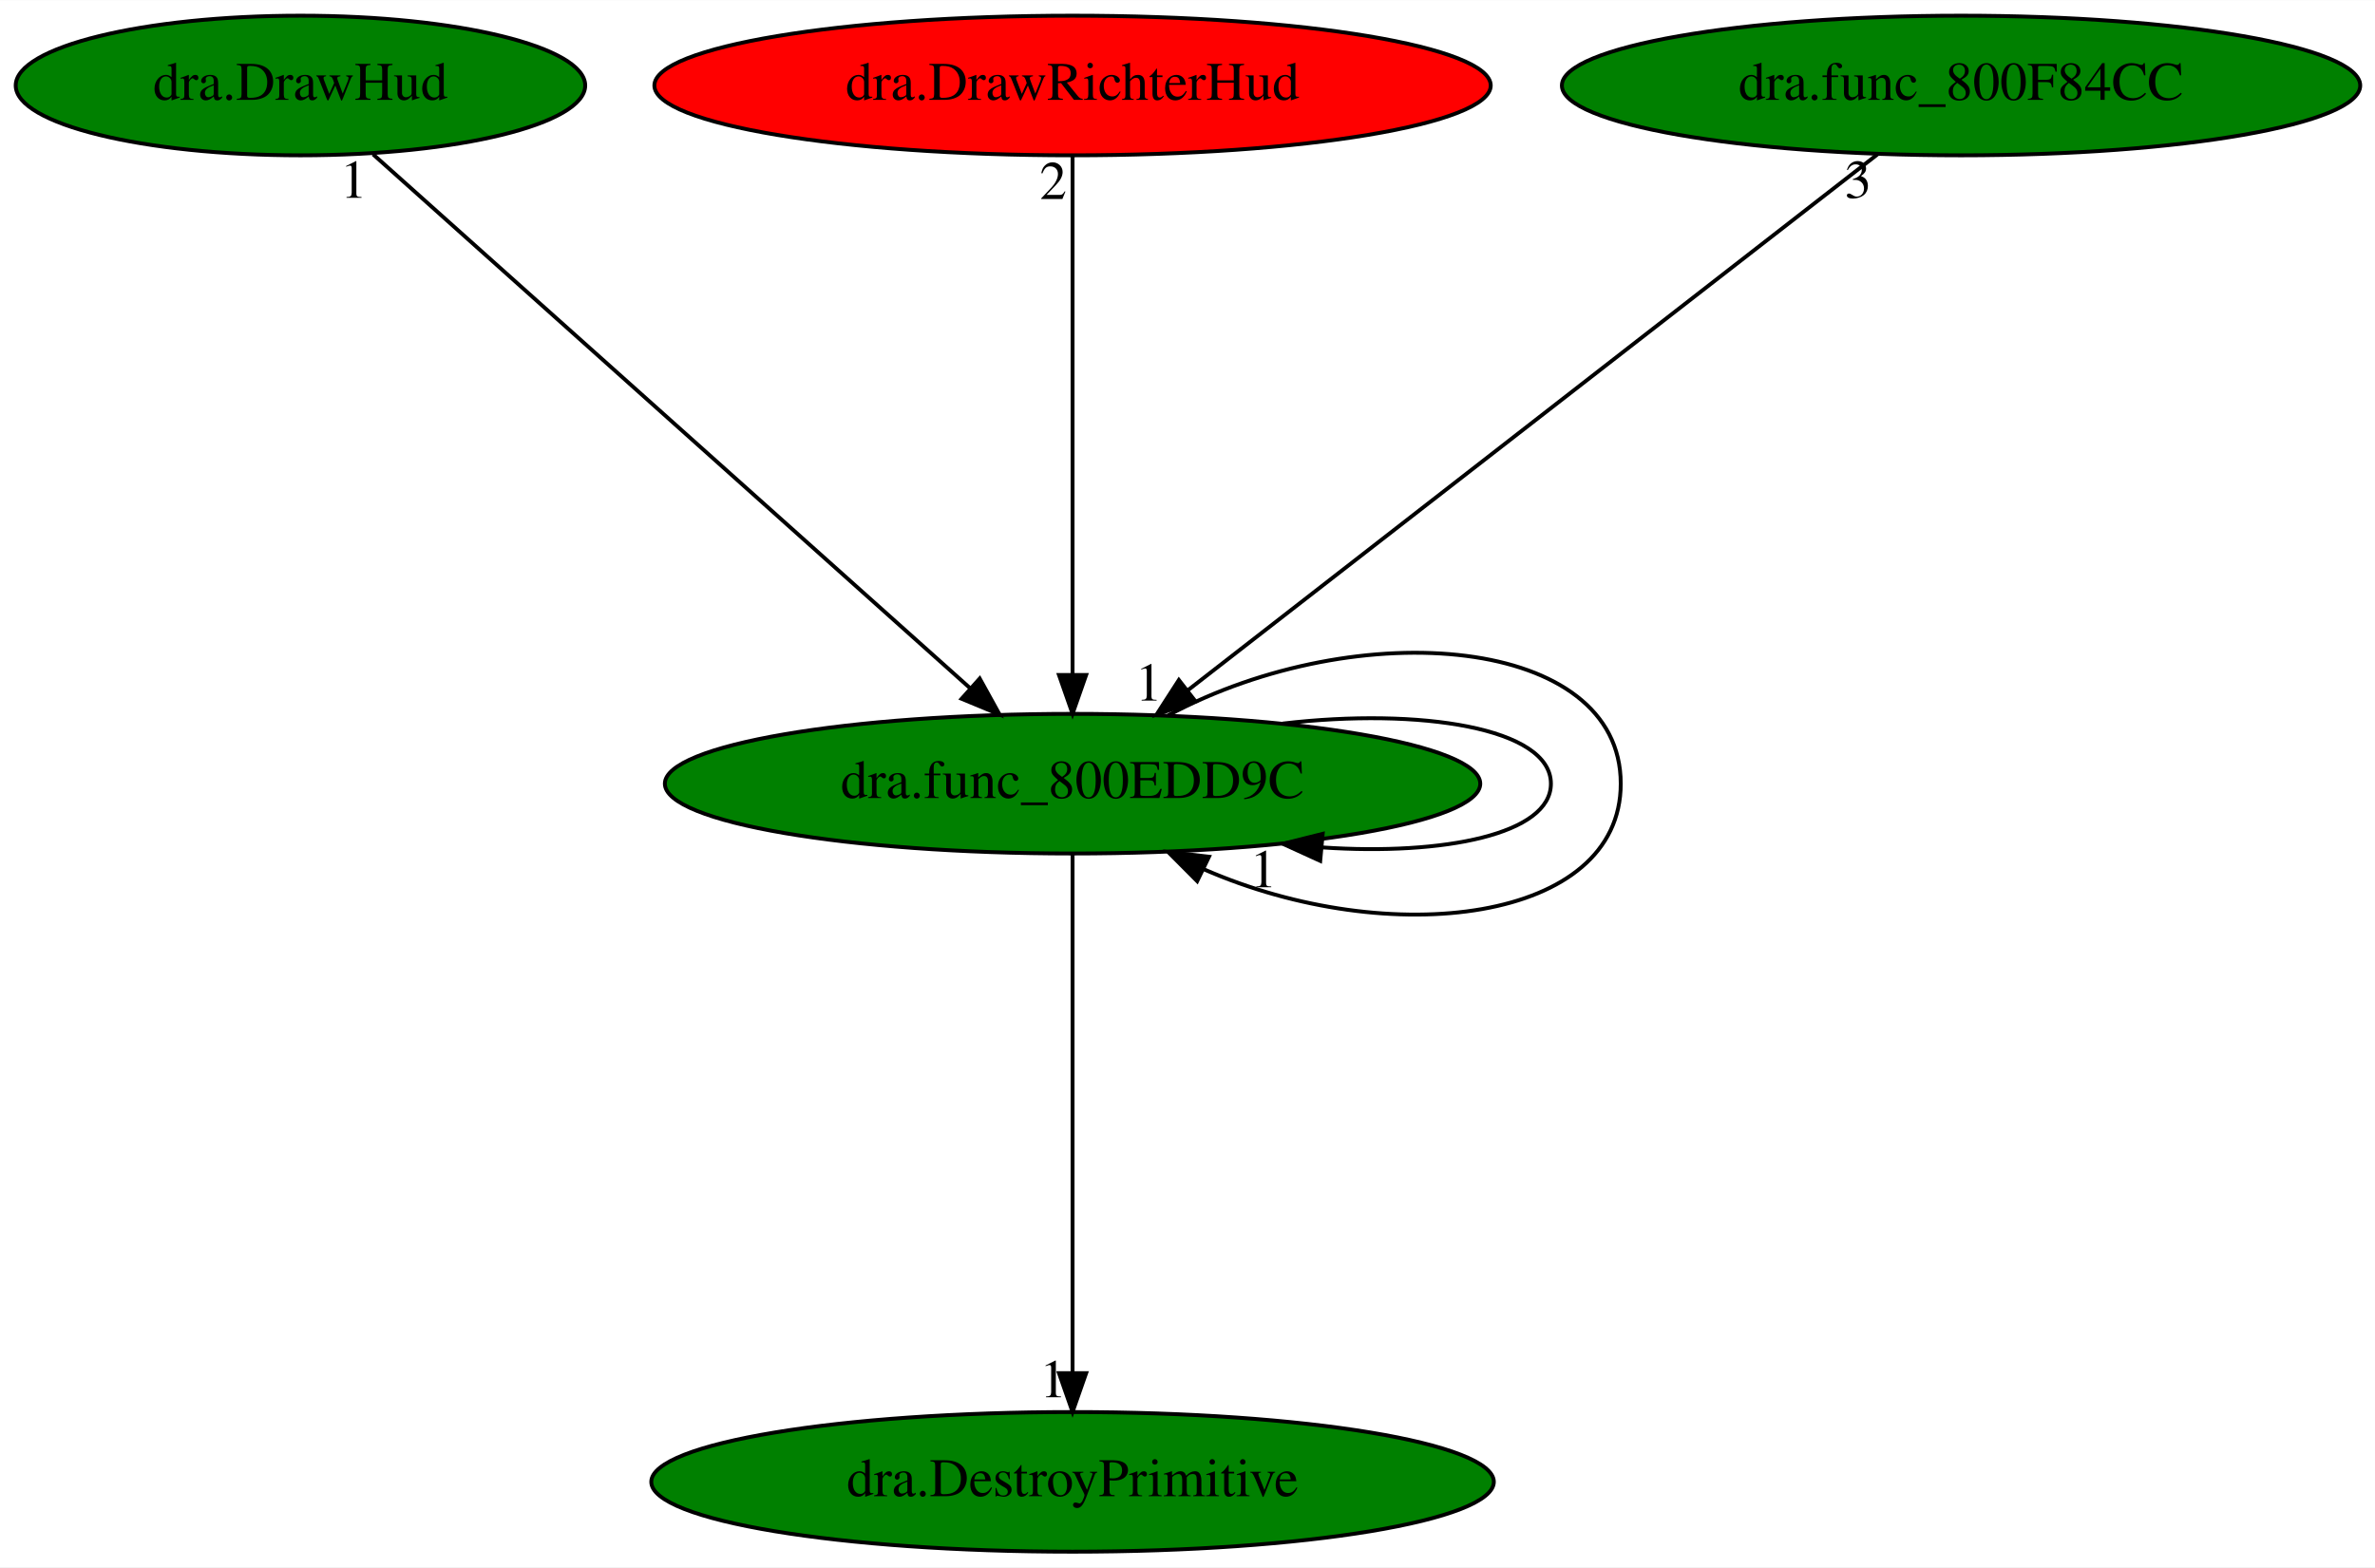
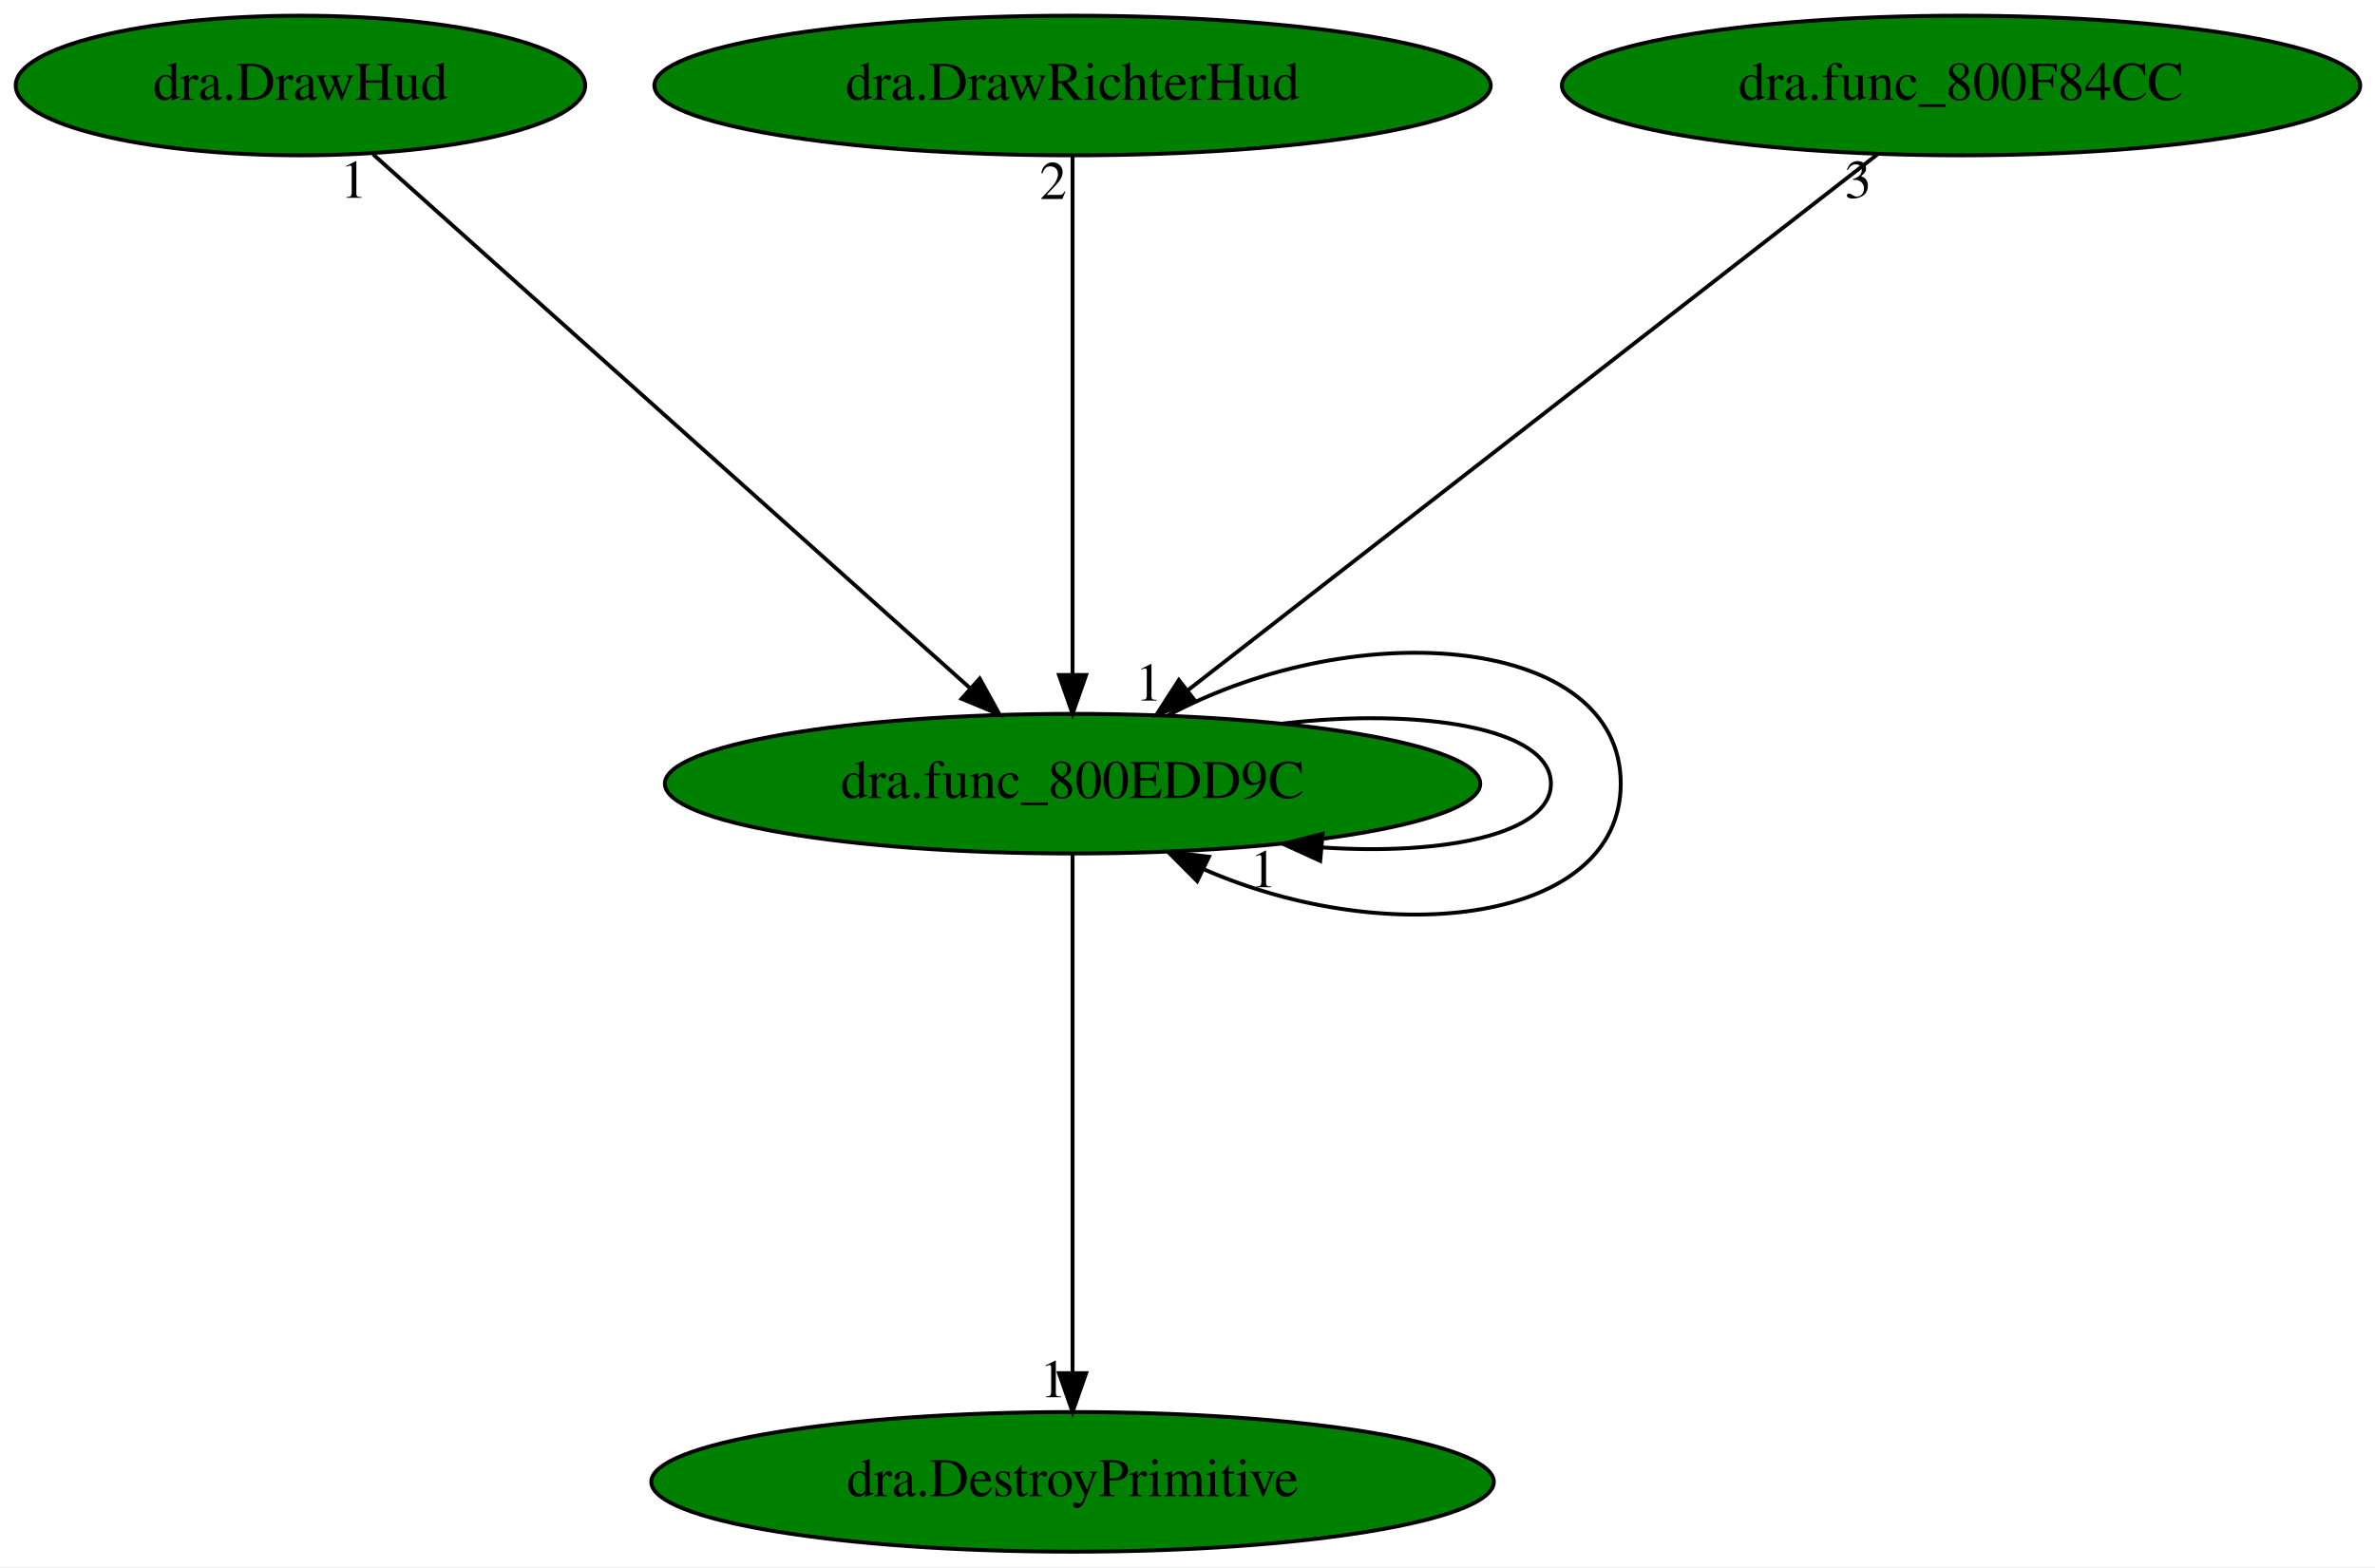
<svg xmlns="http://www.w3.org/2000/svg" xmlns:xlink="http://www.w3.org/1999/xlink" width="612pt" height="404pt" viewBox="0.00 0.00 612.13 404.00">
  <g id="graph0" class="graph" transform="scale(1 1) rotate(0) translate(4 400)">
    <polygon fill="white" stroke="transparent" points="-4,4 -4,-400 608.13,-400 608.13,4 -4,4" />
    <g id="node1" class="node">
      <g id="a_node1">
        <a xlink:href="dra.func_800EDD9C.svg" xlink:title="dra.func_800EDD9C">
          <ellipse fill="green" stroke="black" cx="272.44" cy="-198" rx="105.08" ry="18" />
          <text text-anchor="middle" x="272.44" y="-194.3" font-family="Times,serif" font-size="14.00">dra.func_800EDD9C</text>
        </a>
      </g>
    </g>
    <g id="edge2" class="edge">
      <path fill="none" stroke="black" d="M326.63,-213.5C361.8,-217.63 395.73,-212.46 395.73,-198 395.73,-184.95 368.1,-179.47 336.87,-181.56" />
      <polygon fill="black" stroke="black" points="336.27,-178.1 326.63,-182.5 336.91,-185.07 336.27,-178.1" />
      <text text-anchor="middle" x="321.63" y="-171.3" font-family="Times,serif" font-size="14.00">1</text>
    </g>
    <g id="edge5" class="edge">
      <path fill="none" stroke="black" d="M297.09,-215.62C346.37,-241.93 413.73,-236.06 413.73,-198 413.73,-162.25 354.28,-154.9 306.22,-175.96" />
      <polygon fill="black" stroke="black" points="304.56,-172.87 297.09,-180.38 307.61,-179.17 304.56,-172.87" />
      <text text-anchor="middle" x="292.09" y="-219.42" font-family="Times,serif" font-size="14.00">1</text>
    </g>
    <g id="node2" class="node">
      <g id="a_node2">
        <a xlink:href="dra.DestroyPrimitive.svg" xlink:title="dra.DestroyPrimitive">
          <ellipse fill="green" stroke="black" cx="272.44" cy="-18" rx="108.58" ry="18" />
          <text text-anchor="middle" x="272.44" y="-14.3" font-family="Times,serif" font-size="14.00">dra.DestroyPrimitive</text>
        </a>
      </g>
    </g>
    <g id="edge1" class="edge">
      <path fill="none" stroke="black" d="M272.44,-179.93C272.44,-148.97 272.44,-83.3 272.44,-46.13" />
      <polygon fill="black" stroke="black" points="275.94,-46.02 272.44,-36.02 268.94,-46.02 275.94,-46.02" />
      <text text-anchor="middle" x="267.44" y="-39.82" font-family="Times,serif" font-size="14.00">1</text>
    </g>
    <g id="node3" class="node">
      <g id="a_node3">
        <a xlink:href="dra.DrawHud.svg" xlink:title="dra.DrawHud">
          <ellipse fill="green" stroke="black" cx="73.44" cy="-378" rx="73.39" ry="18" />
          <text text-anchor="middle" x="73.44" y="-374.3" font-family="Times,serif" font-size="14.00">dra.DrawHud</text>
        </a>
      </g>
    </g>
    <g id="edge3" class="edge">
      <path fill="none" stroke="black" d="M92.16,-360.25C127.72,-328.45 205.11,-259.22 245.97,-222.68" />
      <polygon fill="black" stroke="black" points="248.51,-225.11 253.63,-215.83 243.84,-219.89 248.51,-225.11" />
      <text text-anchor="middle" x="87.16" y="-349.05" font-family="Times,serif" font-size="14.00">1</text>
    </g>
    <g id="node4" class="node">
      <g id="a_node4">
        <a xlink:href="dra.DrawRichterHud.svg" xlink:title="dra.DrawRichterHud">
-           <ellipse fill="red" stroke="black" cx="272.44" cy="-378" rx="107.78" ry="18" />
+           <ellipse fill="green" stroke="black" cx="272.44" cy="-378" rx="107.78" ry="18" />
          <text text-anchor="middle" x="272.44" y="-374.3" font-family="Times,serif" font-size="14.00">dra.DrawRichterHud</text>
        </a>
      </g>
    </g>
    <g id="edge4" class="edge">
      <path fill="none" stroke="black" d="M272.44,-359.93C272.44,-328.97 272.44,-263.3 272.44,-226.13" />
      <polygon fill="black" stroke="black" points="275.94,-226.02 272.44,-216.02 268.94,-226.02 275.94,-226.02" />
      <text text-anchor="middle" x="267.44" y="-348.73" font-family="Times,serif" font-size="14.00">2</text>
    </g>
    <g id="node5" class="node">
      <g id="a_node5">
        <a xlink:href="dra.func_800F84CC.svg" xlink:title="dra.func_800F84CC">
          <ellipse fill="green" stroke="black" cx="501.44" cy="-378" rx="102.88" ry="18" />
          <text text-anchor="middle" x="501.44" y="-374.3" font-family="Times,serif" font-size="14.00">dra.func_800F84CC</text>
        </a>
      </g>
    </g>
    <g id="edge6" class="edge">
      <path fill="none" stroke="black" d="M479.9,-360.25C438.73,-328.25 348.81,-258.36 302.04,-222" />
      <polygon fill="black" stroke="black" points="304.14,-219.2 294.1,-215.83 299.84,-224.73 304.14,-219.2" />
      <text text-anchor="middle" x="474.9" y="-349.05" font-family="Times,serif" font-size="14.00">3</text>
    </g>
  </g>
</svg>
